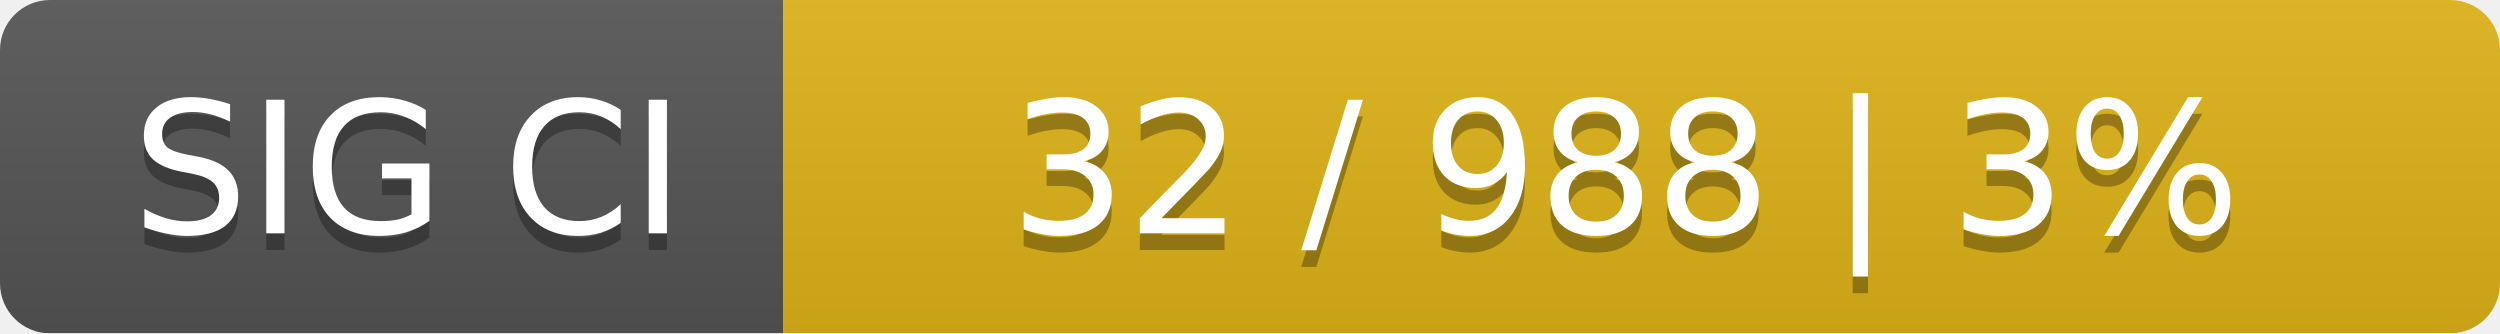
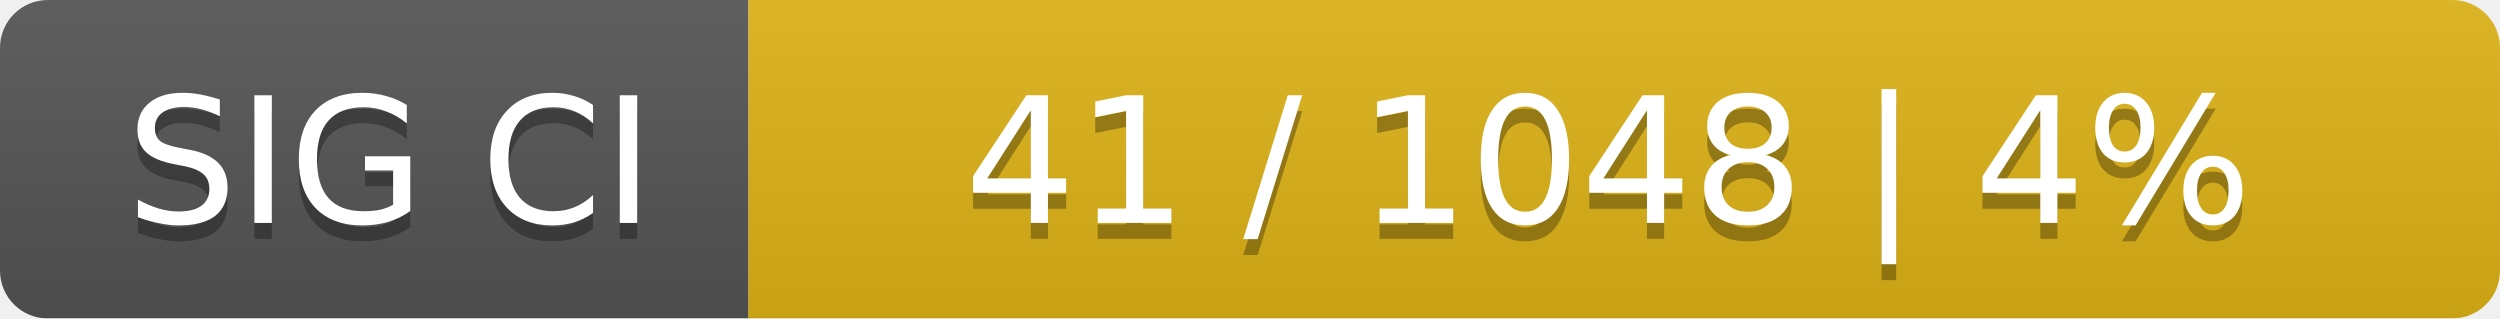
- <svg xmlns="http://www.w3.org/2000/svg" width="150" height="20">
+ <svg xmlns="http://www.w3.org/2000/svg" width="157" height="20">
  <linearGradient id="smooth" x2="0" y2="100%">
    <stop offset="0" stop-color="#bbb" stop-opacity=".1" />
    <stop offset="1" stop-opacity=".1" />
  </linearGradient>
  <mask id="round">
-     <rect width="150" height="20" rx="3" fill="#fff" />
+     <rect width="157" height="20" rx="3" fill="#fff" />
  </mask>
  <g mask="url(#round)">
    <rect width="47" height="20" fill="#555" />
-     <rect x="47" width="103" height="20" fill="#dfb317" />
-     <rect width="150" height="20" fill="url(#smooth)" />
+     <rect x="47" width="110" height="20" fill="#dfb317" />
+     <rect width="157" height="20" fill="url(#smooth)" />
  </g>
  <g fill="#fff" text-anchor="middle" font-family="DejaVu Sans,Verdana,Geneva,sans-serif" font-size="11">
    <text x="24.5" y="15" fill="#010101" fill-opacity=".3">SIG CI</text>
    <text x="24.5" y="14">SIG CI</text>
-     <text x="97.5" y="15" fill="#010101" fill-opacity=".3">32 / 988    |    3%</text>
-     <text x="97.5" y="14">32 / 988    |    3%</text>
+     <text x="101" y="15" fill="#010101" fill-opacity=".3">41 / 1048    |    4%</text>
+     <text x="101" y="14">41 / 1048    |    4%</text>
  </g>
</svg>
